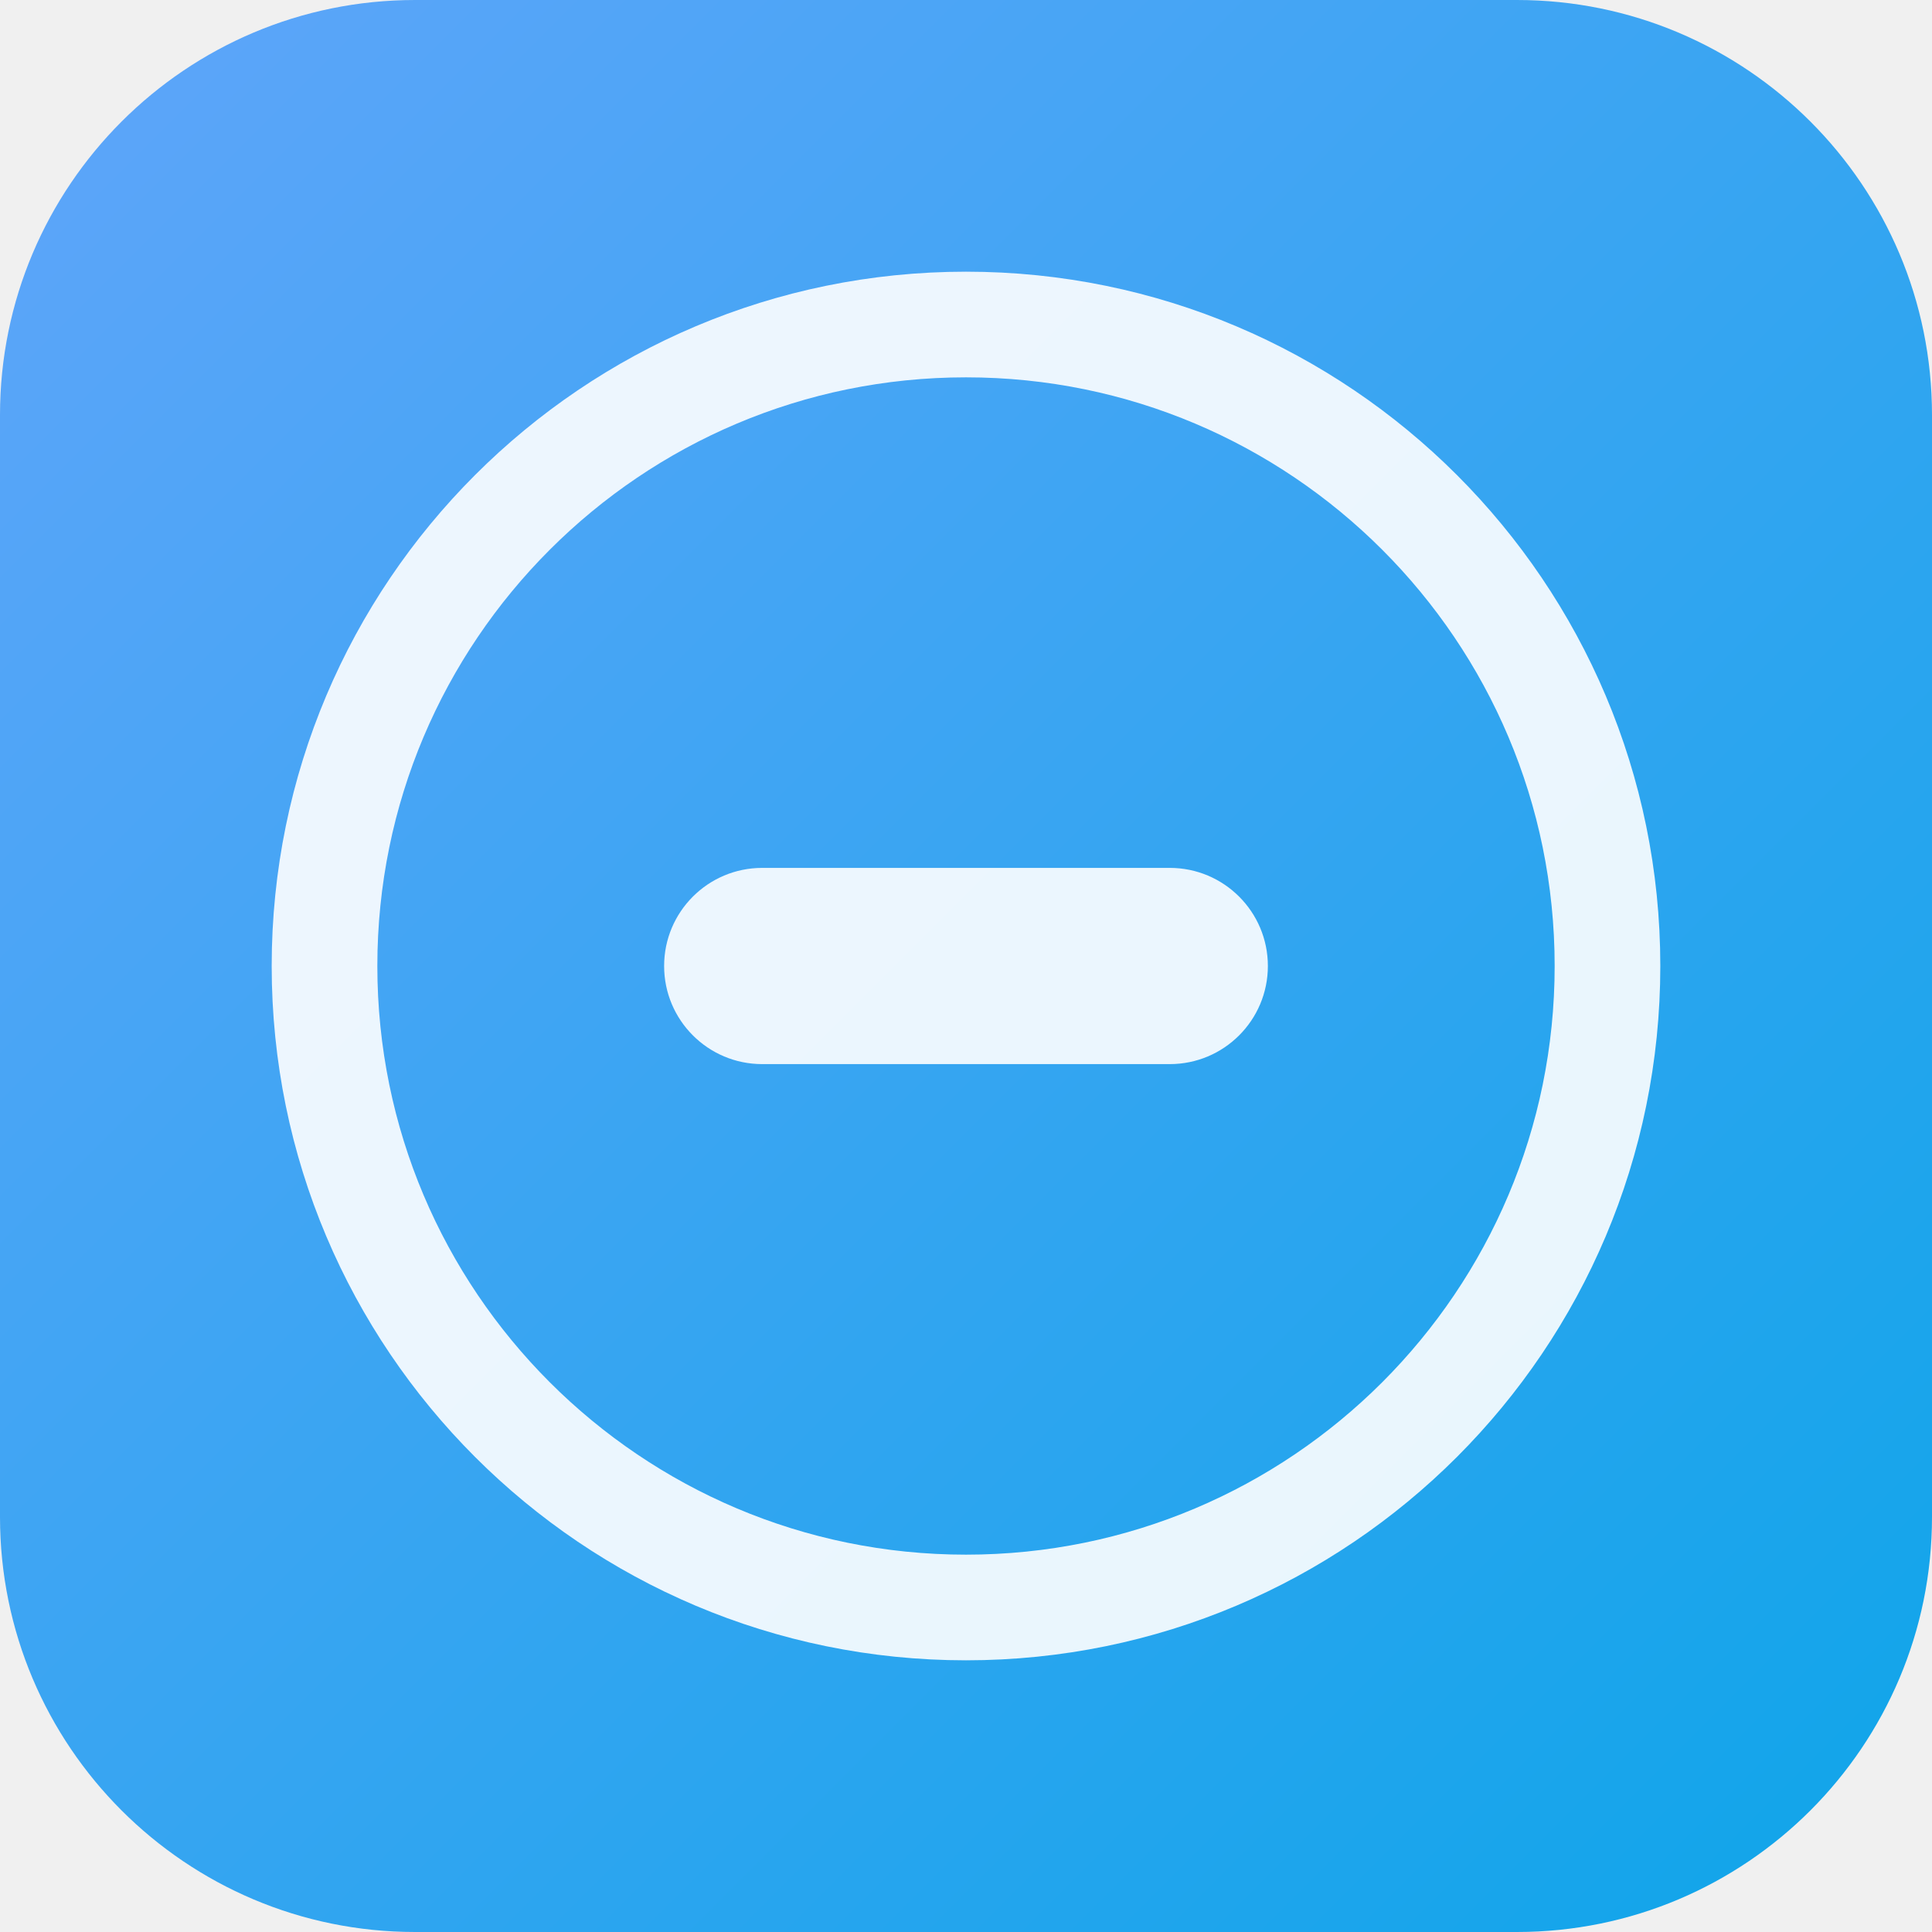
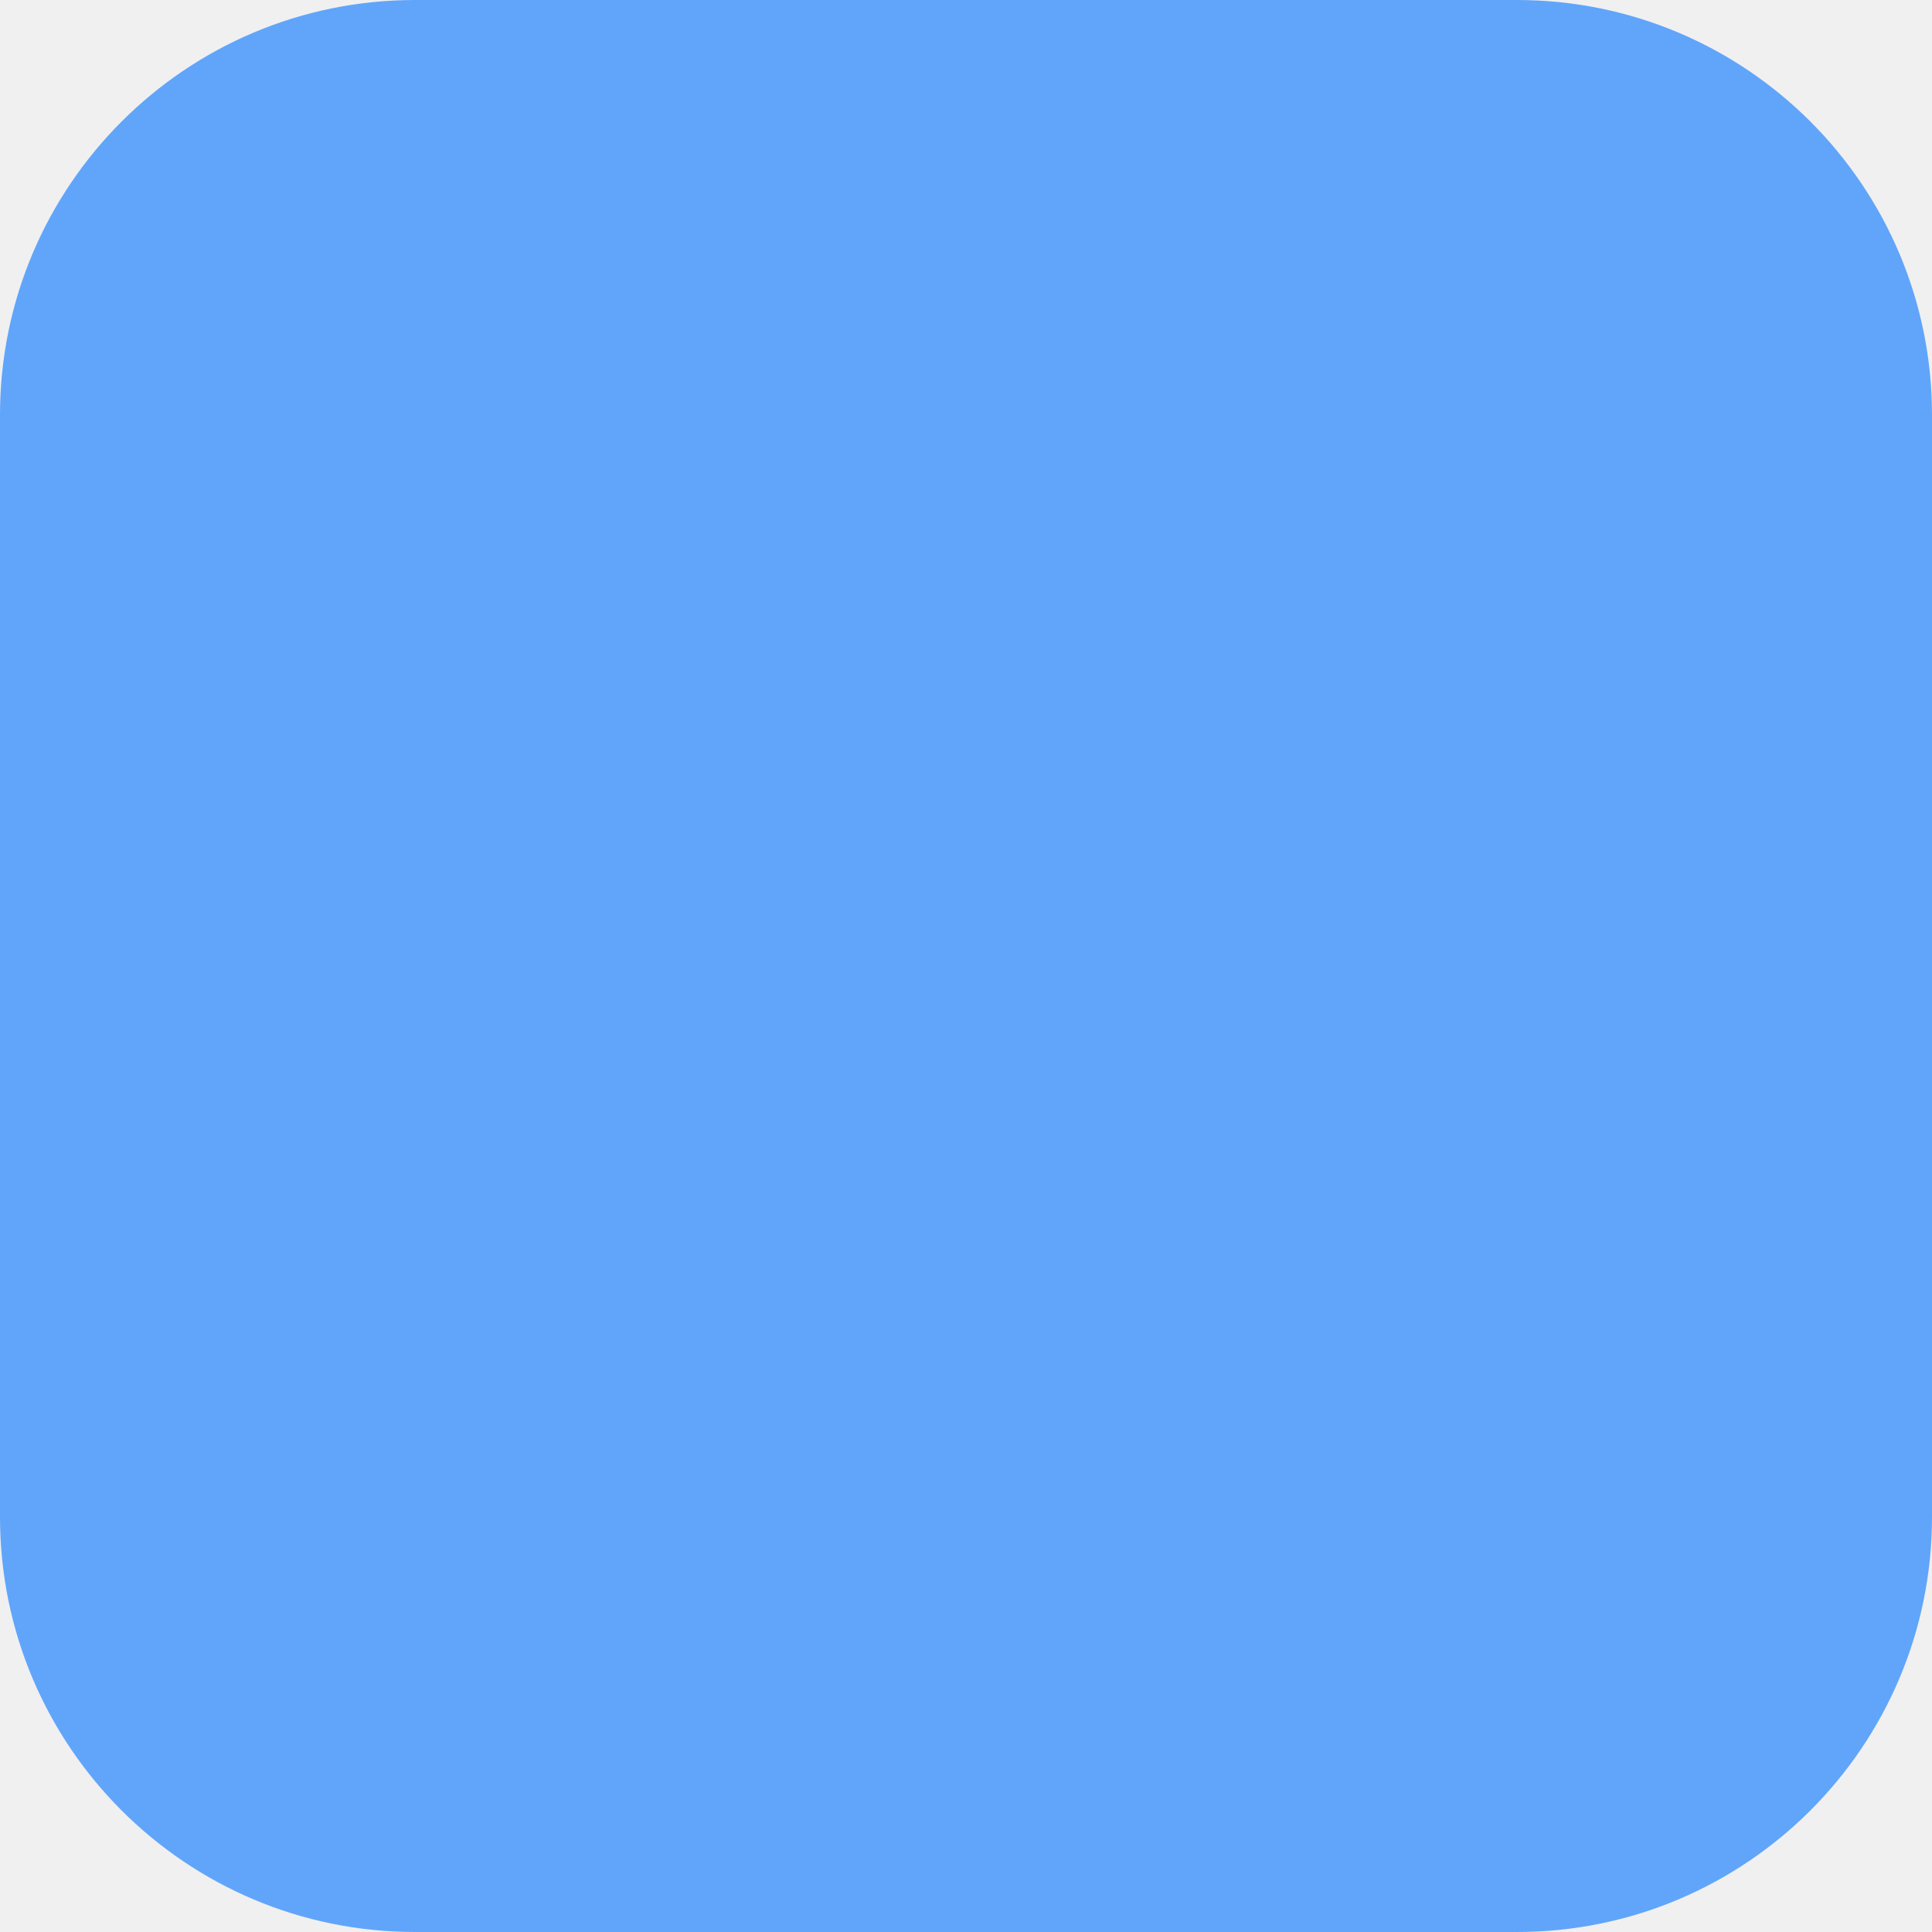
- <svg xmlns="http://www.w3.org/2000/svg" width="512" height="512" viewBox="0 0 512 512">
-   <defs>
-     <linearGradient id="g" x1="0" y1="0" x2="1" y2="1">
-       <stop stop-color="#60a5fa" />
-       <stop offset="1" stop-color="#0ea5e9" />
-     </linearGradient>
-   </defs>
-   <rect width="512" height="512" rx="110" fill="url(#g)" />
-   <g fill="white" opacity="0.9">
-     <circle cx="256" cy="256" r="170" fill="none" stroke="white" stroke-width="28" />
-     <rect x="176" y="230" width="160" height="52" rx="26" />
-   </g>
+ <svg xmlns="http://www.w3.org/2000/svg" width="512" height="512">
+   <rect width="512" height="512" rx="110" fill="#60a5fa" />
</svg>
